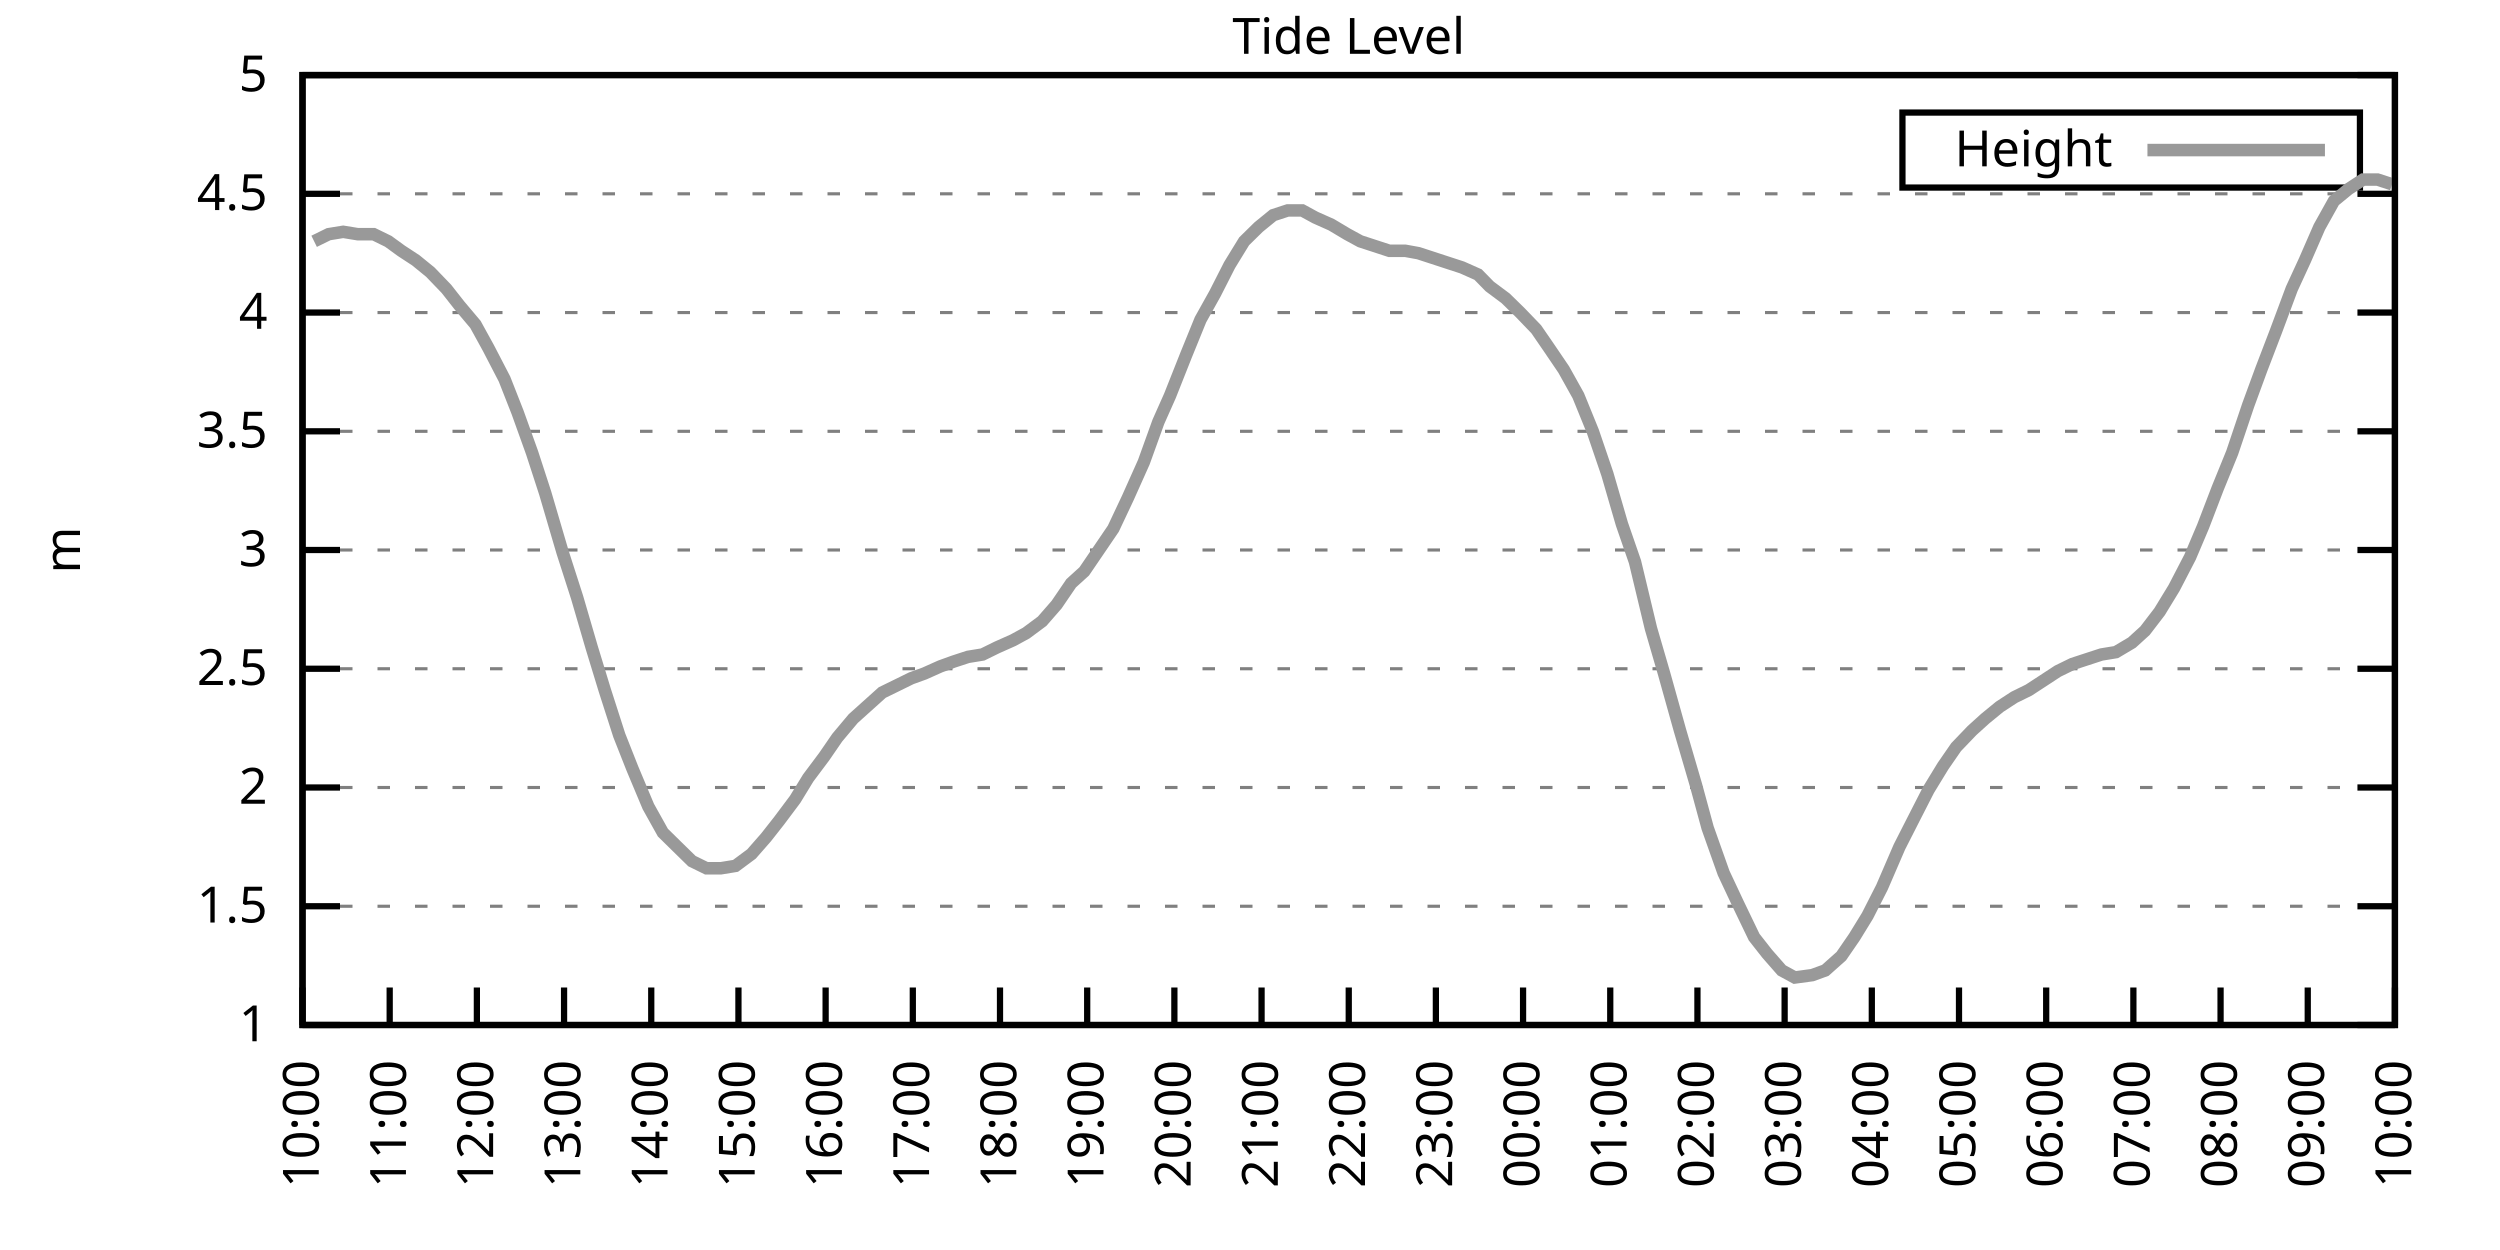
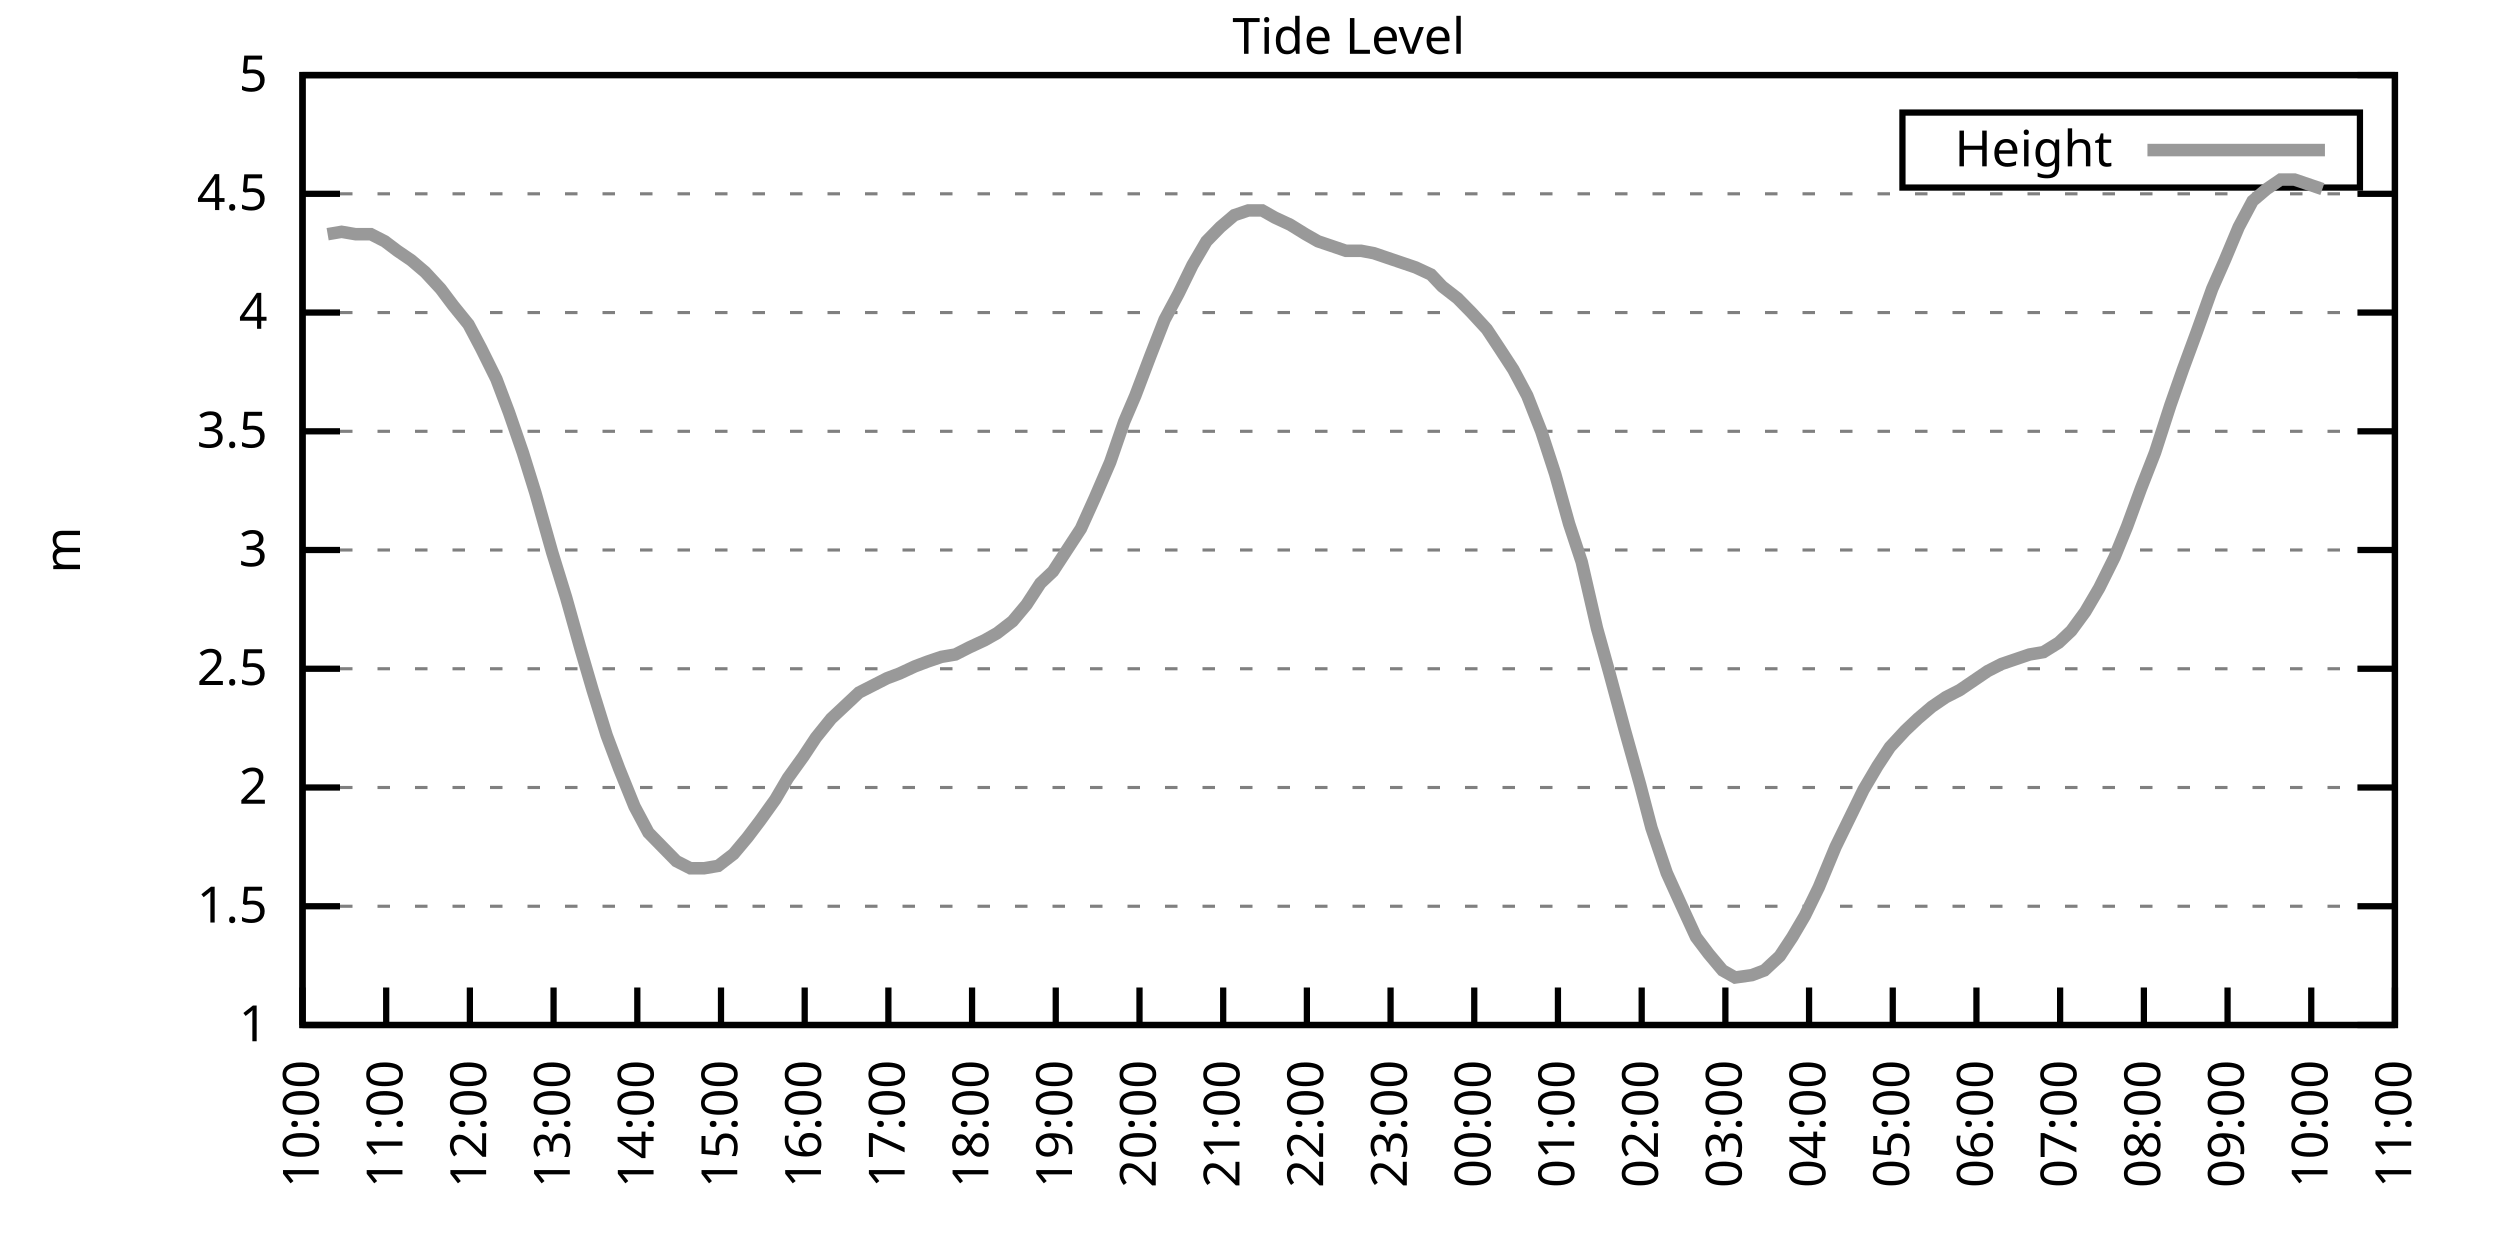
<svg xmlns="http://www.w3.org/2000/svg" xmlns:xlink="http://www.w3.org/1999/xlink" width="400" height="200" viewBox="0 0 400 200">
  <g id="gnuplot_canvas">
    <rect x="0" y="0" width="400" height="200" fill="none" />
    <defs>
      <circle id="gpDot" r="0.5" stroke-width="0.5" stroke="currentColor" />
      <path id="gpPt0" stroke-width="0.333" stroke="currentColor" d="M-1,0 h2 M0,-1 v2" />
      <path id="gpPt1" stroke-width="0.333" stroke="currentColor" d="M-1,-1 L1,1 M1,-1 L-1,1" />
      <path id="gpPt2" stroke-width="0.333" stroke="currentColor" d="M-1,0 L1,0 M0,-1 L0,1 M-1,-1 L1,1 M-1,1 L1,-1" />
      <rect id="gpPt3" stroke-width="0.333" stroke="currentColor" x="-1" y="-1" width="2" height="2" />
      <rect id="gpPt4" stroke-width="0.333" stroke="currentColor" fill="currentColor" x="-1" y="-1" width="2" height="2" />
      <circle id="gpPt5" stroke-width="0.333" stroke="currentColor" cx="0" cy="0" r="1" />
      <use xlink:href="#gpPt5" id="gpPt6" fill="currentColor" stroke="none" />
      <path id="gpPt7" stroke-width="0.333" stroke="currentColor" d="M0,-1.33 L-1.33,0.67 L1.33,0.67 z" />
      <use xlink:href="#gpPt7" id="gpPt8" fill="currentColor" stroke="none" />
      <use xlink:href="#gpPt7" id="gpPt9" stroke="currentColor" transform="rotate(180)" />
      <use xlink:href="#gpPt9" id="gpPt10" fill="currentColor" stroke="none" />
      <use xlink:href="#gpPt3" id="gpPt11" stroke="currentColor" transform="rotate(45)" />
      <use xlink:href="#gpPt11" id="gpPt12" fill="currentColor" stroke="none" />
      <path id="gpPt13" stroke-width="0.333" stroke="currentColor" d="M0,1.330 L1.265,0.411 L0.782,-1.067 L-0.782,-1.076 L-1.265,0.411 z" />
      <use xlink:href="#gpPt13" id="gpPt14" fill="currentColor" stroke="none" />
      <filter id="textbox" filterUnits="objectBoundingBox" x="0" y="0" height="1" width="1">
        <feFlood flood-color="white" flood-opacity="1" result="bgnd" />
        <feComposite in="SourceGraphic" in2="bgnd" operator="atop" />
      </filter>
      <filter id="greybox" filterUnits="objectBoundingBox" x="0" y="0" height="1" width="1">
        <feFlood flood-color="lightgrey" flood-opacity="1" result="grey" />
        <feComposite in="SourceGraphic" in2="grey" operator="atop" />
      </filter>
    </defs>
    <g fill="none" color="white" stroke="currentColor" stroke-width="1.00" stroke-linecap="butt" stroke-linejoin="miter">
</g>
    <g fill="none" color="black" stroke="currentColor" stroke-width="1.00" stroke-linecap="butt" stroke-linejoin="miter">
      <g stroke="none" shape-rendering="crispEdges">
        <polygon fill="rgb(255, 255, 255)" points="48.40,164.00 383.18,164.00 383.18,12.02 48.40,12.02 " />
      </g>
    </g>
    <g fill="none" color="black" stroke="currentColor" stroke-width="1.00" stroke-linecap="butt" stroke-linejoin="miter">
</g>
    <g fill="none" color="black" stroke="black" stroke-width="0.50" stroke-linecap="butt" stroke-linejoin="miter">
</g>
    <g fill="none" color="gray" stroke="currentColor" stroke-width="0.50" stroke-linecap="butt" stroke-linejoin="miter">
      <path stroke="gray" stroke-dasharray="2,4" class="gridline" d="M48.40,164.00 L383.19,164.00  " />
    </g>
    <g fill="none" color="gray" stroke="gray" stroke-width="1.00" stroke-linecap="butt" stroke-linejoin="miter">
</g>
    <g fill="none" color="black" stroke="currentColor" stroke-width="1.00" stroke-linecap="butt" stroke-linejoin="miter">
      <path stroke="black" d="M48.40,164.00 L54.40,164.00 M383.19,164.00 L377.19,164.00  " />
      <g transform="translate(42.80,166.60)" stroke="none" fill="black" font-family="Sans" font-size="8.00" text-anchor="end">
        <text>
          <tspan font-family="Sans"> 1</tspan>
        </text>
      </g>
    </g>
    <g fill="none" color="black" stroke="currentColor" stroke-width="1.00" stroke-linecap="butt" stroke-linejoin="miter">
</g>
    <g fill="none" color="black" stroke="black" stroke-width="0.50" stroke-linecap="butt" stroke-linejoin="miter">
</g>
    <g fill="none" color="gray" stroke="currentColor" stroke-width="0.50" stroke-linecap="butt" stroke-linejoin="miter">
      <path stroke="gray" stroke-dasharray="2,4" class="gridline" d="M48.40,145.00 L383.19,145.00  " />
    </g>
    <g fill="none" color="gray" stroke="gray" stroke-width="1.00" stroke-linecap="butt" stroke-linejoin="miter">
</g>
    <g fill="none" color="black" stroke="currentColor" stroke-width="1.00" stroke-linecap="butt" stroke-linejoin="miter">
      <path stroke="black" d="M48.40,145.00 L54.40,145.00 M383.19,145.00 L377.19,145.00  " />
      <g transform="translate(42.80,147.60)" stroke="none" fill="black" font-family="Sans" font-size="8.00" text-anchor="end">
        <text>
          <tspan font-family="Sans"> 1.5</tspan>
        </text>
      </g>
    </g>
    <g fill="none" color="black" stroke="currentColor" stroke-width="1.00" stroke-linecap="butt" stroke-linejoin="miter">
</g>
    <g fill="none" color="black" stroke="black" stroke-width="0.50" stroke-linecap="butt" stroke-linejoin="miter">
</g>
    <g fill="none" color="gray" stroke="currentColor" stroke-width="0.50" stroke-linecap="butt" stroke-linejoin="miter">
      <path stroke="gray" stroke-dasharray="2,4" class="gridline" d="M48.40,126.00 L383.19,126.00  " />
    </g>
    <g fill="none" color="gray" stroke="gray" stroke-width="1.00" stroke-linecap="butt" stroke-linejoin="miter">
</g>
    <g fill="none" color="black" stroke="currentColor" stroke-width="1.00" stroke-linecap="butt" stroke-linejoin="miter">
      <path stroke="black" d="M48.40,126.00 L54.40,126.00 M383.19,126.00 L377.19,126.00  " />
      <g transform="translate(42.80,128.60)" stroke="none" fill="black" font-family="Sans" font-size="8.00" text-anchor="end">
        <text>
          <tspan font-family="Sans"> 2</tspan>
        </text>
      </g>
    </g>
    <g fill="none" color="black" stroke="currentColor" stroke-width="1.00" stroke-linecap="butt" stroke-linejoin="miter">
</g>
    <g fill="none" color="black" stroke="black" stroke-width="0.50" stroke-linecap="butt" stroke-linejoin="miter">
</g>
    <g fill="none" color="gray" stroke="currentColor" stroke-width="0.50" stroke-linecap="butt" stroke-linejoin="miter">
      <path stroke="gray" stroke-dasharray="2,4" class="gridline" d="M48.40,107.00 L383.19,107.00  " />
    </g>
    <g fill="none" color="gray" stroke="gray" stroke-width="1.00" stroke-linecap="butt" stroke-linejoin="miter">
</g>
    <g fill="none" color="black" stroke="currentColor" stroke-width="1.00" stroke-linecap="butt" stroke-linejoin="miter">
      <path stroke="black" d="M48.40,107.00 L54.40,107.00 M383.19,107.00 L377.19,107.00  " />
      <g transform="translate(42.80,109.60)" stroke="none" fill="black" font-family="Sans" font-size="8.00" text-anchor="end">
        <text>
          <tspan font-family="Sans"> 2.5</tspan>
        </text>
      </g>
    </g>
    <g fill="none" color="black" stroke="currentColor" stroke-width="1.00" stroke-linecap="butt" stroke-linejoin="miter">
</g>
    <g fill="none" color="black" stroke="black" stroke-width="0.50" stroke-linecap="butt" stroke-linejoin="miter">
</g>
    <g fill="none" color="gray" stroke="currentColor" stroke-width="0.50" stroke-linecap="butt" stroke-linejoin="miter">
      <path stroke="gray" stroke-dasharray="2,4" class="gridline" d="M48.40,88.00 L383.19,88.00  " />
    </g>
    <g fill="none" color="gray" stroke="gray" stroke-width="1.00" stroke-linecap="butt" stroke-linejoin="miter">
</g>
    <g fill="none" color="black" stroke="currentColor" stroke-width="1.00" stroke-linecap="butt" stroke-linejoin="miter">
      <path stroke="black" d="M48.40,88.00 L54.40,88.00 M383.19,88.00 L377.19,88.00  " />
      <g transform="translate(42.80,90.60)" stroke="none" fill="black" font-family="Sans" font-size="8.00" text-anchor="end">
        <text>
          <tspan font-family="Sans"> 3</tspan>
        </text>
      </g>
    </g>
    <g fill="none" color="black" stroke="currentColor" stroke-width="1.00" stroke-linecap="butt" stroke-linejoin="miter">
</g>
    <g fill="none" color="black" stroke="black" stroke-width="0.50" stroke-linecap="butt" stroke-linejoin="miter">
</g>
    <g fill="none" color="gray" stroke="currentColor" stroke-width="0.50" stroke-linecap="butt" stroke-linejoin="miter">
      <path stroke="gray" stroke-dasharray="2,4" class="gridline" d="M48.40,69.01 L383.19,69.01  " />
    </g>
    <g fill="none" color="gray" stroke="gray" stroke-width="1.00" stroke-linecap="butt" stroke-linejoin="miter">
</g>
    <g fill="none" color="black" stroke="currentColor" stroke-width="1.00" stroke-linecap="butt" stroke-linejoin="miter">
      <path stroke="black" d="M48.40,69.01 L54.40,69.01 M383.19,69.01 L377.19,69.01  " />
      <g transform="translate(42.80,71.61)" stroke="none" fill="black" font-family="Sans" font-size="8.00" text-anchor="end">
        <text>
          <tspan font-family="Sans"> 3.5</tspan>
        </text>
      </g>
    </g>
    <g fill="none" color="black" stroke="currentColor" stroke-width="1.00" stroke-linecap="butt" stroke-linejoin="miter">
</g>
    <g fill="none" color="black" stroke="black" stroke-width="0.50" stroke-linecap="butt" stroke-linejoin="miter">
</g>
    <g fill="none" color="gray" stroke="currentColor" stroke-width="0.50" stroke-linecap="butt" stroke-linejoin="miter">
      <path stroke="gray" stroke-dasharray="2,4" class="gridline" d="M48.40,50.01 L383.19,50.01  " />
    </g>
    <g fill="none" color="gray" stroke="gray" stroke-width="1.00" stroke-linecap="butt" stroke-linejoin="miter">
</g>
    <g fill="none" color="black" stroke="currentColor" stroke-width="1.00" stroke-linecap="butt" stroke-linejoin="miter">
      <path stroke="black" d="M48.40,50.01 L54.40,50.01 M383.19,50.01 L377.19,50.01  " />
      <g transform="translate(42.80,52.61)" stroke="none" fill="black" font-family="Sans" font-size="8.00" text-anchor="end">
        <text>
          <tspan font-family="Sans"> 4</tspan>
        </text>
      </g>
    </g>
    <g fill="none" color="black" stroke="currentColor" stroke-width="1.00" stroke-linecap="butt" stroke-linejoin="miter">
</g>
    <g fill="none" color="black" stroke="black" stroke-width="0.50" stroke-linecap="butt" stroke-linejoin="miter">
</g>
    <g fill="none" color="gray" stroke="currentColor" stroke-width="0.50" stroke-linecap="butt" stroke-linejoin="miter">
      <path stroke="gray" stroke-dasharray="2,4" class="gridline" d="M48.40,31.01 L383.19,31.01  " />
    </g>
    <g fill="none" color="gray" stroke="gray" stroke-width="1.00" stroke-linecap="butt" stroke-linejoin="miter">
</g>
    <g fill="none" color="black" stroke="currentColor" stroke-width="1.00" stroke-linecap="butt" stroke-linejoin="miter">
      <path stroke="black" d="M48.40,31.01 L54.40,31.01 M383.19,31.01 L377.19,31.01  " />
      <g transform="translate(42.80,33.61)" stroke="none" fill="black" font-family="Sans" font-size="8.00" text-anchor="end">
        <text>
          <tspan font-family="Sans"> 4.5</tspan>
        </text>
      </g>
    </g>
    <g fill="none" color="black" stroke="currentColor" stroke-width="1.00" stroke-linecap="butt" stroke-linejoin="miter">
</g>
    <g fill="none" color="black" stroke="black" stroke-width="0.50" stroke-linecap="butt" stroke-linejoin="miter">
</g>
    <g fill="none" color="gray" stroke="currentColor" stroke-width="0.50" stroke-linecap="butt" stroke-linejoin="miter">
      <path stroke="gray" stroke-dasharray="2,4" class="gridline" d="M48.40,12.01 L383.19,12.01  " />
    </g>
    <g fill="none" color="gray" stroke="gray" stroke-width="1.00" stroke-linecap="butt" stroke-linejoin="miter">
</g>
    <g fill="none" color="black" stroke="currentColor" stroke-width="1.00" stroke-linecap="butt" stroke-linejoin="miter">
      <path stroke="black" d="M48.40,12.01 L54.40,12.01 M383.19,12.01 L377.19,12.01  " />
      <g transform="translate(42.80,14.61)" stroke="none" fill="black" font-family="Sans" font-size="8.00" text-anchor="end">
        <text>
          <tspan font-family="Sans"> 5</tspan>
        </text>
      </g>
    </g>
    <g fill="none" color="black" stroke="currentColor" stroke-width="1.00" stroke-linecap="butt" stroke-linejoin="miter">
      <path stroke="black" d="M48.40,164.00 L48.40,158.00  " />
      <g transform="translate(51.00,169.60) rotate(270.00)" stroke="none" fill="black" font-family="Sans" font-size="8.00" text-anchor="end">
        <text>
          <tspan font-family="Sans">10:00</tspan>
        </text>
      </g>
    </g>
    <g fill="none" color="black" stroke="currentColor" stroke-width="1.00" stroke-linecap="butt" stroke-linejoin="miter">
-       <path stroke="black" d="M62.35,164.00 L62.35,158.00  " />
-       <g transform="translate(64.95,169.60) rotate(270.00)" stroke="none" fill="black" font-family="Sans" font-size="8.00" text-anchor="end">
+       <path stroke="black" d="M61.79,164.00 L61.79,158.00  " />
+       <g transform="translate(64.39,169.60) rotate(270.00)" stroke="none" fill="black" font-family="Sans" font-size="8.00" text-anchor="end">
        <text>
          <tspan font-family="Sans">11:00</tspan>
        </text>
      </g>
    </g>
    <g fill="none" color="black" stroke="currentColor" stroke-width="1.00" stroke-linecap="butt" stroke-linejoin="miter">
-       <path stroke="black" d="M76.30,164.00 L76.30,158.00  " />
-       <g transform="translate(78.90,169.60) rotate(270.00)" stroke="none" fill="black" font-family="Sans" font-size="8.00" text-anchor="end">
+       <path stroke="black" d="M75.18,164.00 L75.18,158.00  " />
+       <g transform="translate(77.78,169.60) rotate(270.00)" stroke="none" fill="black" font-family="Sans" font-size="8.00" text-anchor="end">
        <text>
          <tspan font-family="Sans">12:00</tspan>
        </text>
      </g>
    </g>
    <g fill="none" color="black" stroke="currentColor" stroke-width="1.00" stroke-linecap="butt" stroke-linejoin="miter">
-       <path stroke="black" d="M90.25,164.00 L90.25,158.00  " />
-       <g transform="translate(92.85,169.60) rotate(270.00)" stroke="none" fill="black" font-family="Sans" font-size="8.00" text-anchor="end">
+       <path stroke="black" d="M88.57,164.00 L88.57,158.00  " />
+       <g transform="translate(91.17,169.60) rotate(270.00)" stroke="none" fill="black" font-family="Sans" font-size="8.00" text-anchor="end">
        <text>
          <tspan font-family="Sans">13:00</tspan>
        </text>
      </g>
    </g>
    <g fill="none" color="black" stroke="currentColor" stroke-width="1.00" stroke-linecap="butt" stroke-linejoin="miter">
-       <path stroke="black" d="M104.20,164.00 L104.20,158.00  " />
-       <g transform="translate(106.80,169.60) rotate(270.00)" stroke="none" fill="black" font-family="Sans" font-size="8.00" text-anchor="end">
+       <path stroke="black" d="M101.97,164.00 L101.97,158.00  " />
+       <g transform="translate(104.57,169.60) rotate(270.00)" stroke="none" fill="black" font-family="Sans" font-size="8.00" text-anchor="end">
        <text>
          <tspan font-family="Sans">14:00</tspan>
        </text>
      </g>
    </g>
    <g fill="none" color="black" stroke="currentColor" stroke-width="1.00" stroke-linecap="butt" stroke-linejoin="miter">
-       <path stroke="black" d="M118.15,164.00 L118.15,158.00  " />
-       <g transform="translate(120.75,169.60) rotate(270.00)" stroke="none" fill="black" font-family="Sans" font-size="8.00" text-anchor="end">
+       <path stroke="black" d="M115.36,164.00 L115.36,158.00  " />
+       <g transform="translate(117.96,169.60) rotate(270.00)" stroke="none" fill="black" font-family="Sans" font-size="8.00" text-anchor="end">
        <text>
          <tspan font-family="Sans">15:00</tspan>
        </text>
      </g>
    </g>
    <g fill="none" color="black" stroke="currentColor" stroke-width="1.00" stroke-linecap="butt" stroke-linejoin="miter">
-       <path stroke="black" d="M132.10,164.00 L132.10,158.00  " />
-       <g transform="translate(134.70,169.60) rotate(270.00)" stroke="none" fill="black" font-family="Sans" font-size="8.00" text-anchor="end">
+       <path stroke="black" d="M128.75,164.00 L128.75,158.00  " />
+       <g transform="translate(131.35,169.60) rotate(270.00)" stroke="none" fill="black" font-family="Sans" font-size="8.00" text-anchor="end">
        <text>
          <tspan font-family="Sans">16:00</tspan>
        </text>
      </g>
    </g>
    <g fill="none" color="black" stroke="currentColor" stroke-width="1.00" stroke-linecap="butt" stroke-linejoin="miter">
-       <path stroke="black" d="M146.05,164.00 L146.05,158.00  " />
-       <g transform="translate(148.65,169.60) rotate(270.00)" stroke="none" fill="black" font-family="Sans" font-size="8.00" text-anchor="end">
+       <path stroke="black" d="M142.14,164.00 L142.14,158.00  " />
+       <g transform="translate(144.74,169.60) rotate(270.00)" stroke="none" fill="black" font-family="Sans" font-size="8.00" text-anchor="end">
        <text>
          <tspan font-family="Sans">17:00</tspan>
        </text>
      </g>
    </g>
    <g fill="none" color="black" stroke="currentColor" stroke-width="1.00" stroke-linecap="butt" stroke-linejoin="miter">
-       <path stroke="black" d="M160.00,164.00 L160.00,158.00  " />
-       <g transform="translate(162.60,169.60) rotate(270.00)" stroke="none" fill="black" font-family="Sans" font-size="8.00" text-anchor="end">
+       <path stroke="black" d="M155.53,164.00 L155.53,158.00  " />
+       <g transform="translate(158.13,169.60) rotate(270.00)" stroke="none" fill="black" font-family="Sans" font-size="8.00" text-anchor="end">
        <text>
          <tspan font-family="Sans">18:00</tspan>
        </text>
      </g>
    </g>
    <g fill="none" color="black" stroke="currentColor" stroke-width="1.00" stroke-linecap="butt" stroke-linejoin="miter">
-       <path stroke="black" d="M173.95,164.00 L173.95,158.00  " />
-       <g transform="translate(176.55,169.60) rotate(270.00)" stroke="none" fill="black" font-family="Sans" font-size="8.00" text-anchor="end">
+       <path stroke="black" d="M168.92,164.00 L168.92,158.00  " />
+       <g transform="translate(171.52,169.60) rotate(270.00)" stroke="none" fill="black" font-family="Sans" font-size="8.00" text-anchor="end">
        <text>
          <tspan font-family="Sans">19:00</tspan>
        </text>
      </g>
    </g>
    <g fill="none" color="black" stroke="currentColor" stroke-width="1.00" stroke-linecap="butt" stroke-linejoin="miter">
-       <path stroke="black" d="M187.90,164.00 L187.90,158.00  " />
-       <g transform="translate(190.50,169.60) rotate(270.00)" stroke="none" fill="black" font-family="Sans" font-size="8.00" text-anchor="end">
+       <path stroke="black" d="M182.32,164.00 L182.32,158.00  " />
+       <g transform="translate(184.92,169.60) rotate(270.00)" stroke="none" fill="black" font-family="Sans" font-size="8.00" text-anchor="end">
        <text>
          <tspan font-family="Sans">20:00</tspan>
        </text>
      </g>
    </g>
    <g fill="none" color="black" stroke="currentColor" stroke-width="1.00" stroke-linecap="butt" stroke-linejoin="miter">
-       <path stroke="black" d="M201.85,164.00 L201.85,158.00  " />
-       <g transform="translate(204.45,169.60) rotate(270.00)" stroke="none" fill="black" font-family="Sans" font-size="8.00" text-anchor="end">
+       <path stroke="black" d="M195.71,164.00 L195.71,158.00  " />
+       <g transform="translate(198.31,169.60) rotate(270.00)" stroke="none" fill="black" font-family="Sans" font-size="8.00" text-anchor="end">
        <text>
          <tspan font-family="Sans">21:00</tspan>
        </text>
      </g>
    </g>
    <g fill="none" color="black" stroke="currentColor" stroke-width="1.00" stroke-linecap="butt" stroke-linejoin="miter">
-       <path stroke="black" d="M215.80,164.00 L215.80,158.00  " />
-       <g transform="translate(218.40,169.60) rotate(270.00)" stroke="none" fill="black" font-family="Sans" font-size="8.00" text-anchor="end">
+       <path stroke="black" d="M209.10,164.00 L209.10,158.00  " />
+       <g transform="translate(211.70,169.60) rotate(270.00)" stroke="none" fill="black" font-family="Sans" font-size="8.00" text-anchor="end">
        <text>
          <tspan font-family="Sans">22:00</tspan>
        </text>
      </g>
    </g>
    <g fill="none" color="black" stroke="currentColor" stroke-width="1.00" stroke-linecap="butt" stroke-linejoin="miter">
-       <path stroke="black" d="M229.74,164.00 L229.74,158.00  " />
-       <g transform="translate(232.34,169.60) rotate(270.00)" stroke="none" fill="black" font-family="Sans" font-size="8.00" text-anchor="end">
+       <path stroke="black" d="M222.49,164.00 L222.49,158.00  " />
+       <g transform="translate(225.09,169.60) rotate(270.00)" stroke="none" fill="black" font-family="Sans" font-size="8.00" text-anchor="end">
        <text>
          <tspan font-family="Sans">23:00</tspan>
        </text>
      </g>
    </g>
    <g fill="none" color="black" stroke="currentColor" stroke-width="1.00" stroke-linecap="butt" stroke-linejoin="miter">
-       <path stroke="black" d="M243.69,164.00 L243.69,158.00  " />
-       <g transform="translate(246.29,169.60) rotate(270.00)" stroke="none" fill="black" font-family="Sans" font-size="8.00" text-anchor="end">
+       <path stroke="black" d="M235.88,164.00 L235.88,158.00  " />
+       <g transform="translate(238.48,169.60) rotate(270.00)" stroke="none" fill="black" font-family="Sans" font-size="8.00" text-anchor="end">
        <text>
          <tspan font-family="Sans">00:00</tspan>
        </text>
      </g>
    </g>
    <g fill="none" color="black" stroke="currentColor" stroke-width="1.00" stroke-linecap="butt" stroke-linejoin="miter">
-       <path stroke="black" d="M257.64,164.00 L257.64,158.00  " />
-       <g transform="translate(260.24,169.60) rotate(270.00)" stroke="none" fill="black" font-family="Sans" font-size="8.00" text-anchor="end">
+       <path stroke="black" d="M249.27,164.00 L249.27,158.00  " />
+       <g transform="translate(251.87,169.60) rotate(270.00)" stroke="none" fill="black" font-family="Sans" font-size="8.00" text-anchor="end">
        <text>
          <tspan font-family="Sans">01:00</tspan>
        </text>
      </g>
    </g>
    <g fill="none" color="black" stroke="currentColor" stroke-width="1.00" stroke-linecap="butt" stroke-linejoin="miter">
-       <path stroke="black" d="M271.59,164.00 L271.59,158.00  " />
-       <g transform="translate(274.19,169.60) rotate(270.00)" stroke="none" fill="black" font-family="Sans" font-size="8.00" text-anchor="end">
+       <path stroke="black" d="M262.67,164.00 L262.67,158.00  " />
+       <g transform="translate(265.27,169.60) rotate(270.00)" stroke="none" fill="black" font-family="Sans" font-size="8.00" text-anchor="end">
        <text>
          <tspan font-family="Sans">02:00</tspan>
        </text>
      </g>
    </g>
    <g fill="none" color="black" stroke="currentColor" stroke-width="1.00" stroke-linecap="butt" stroke-linejoin="miter">
-       <path stroke="black" d="M285.54,164.00 L285.54,158.00  " />
-       <g transform="translate(288.14,169.60) rotate(270.00)" stroke="none" fill="black" font-family="Sans" font-size="8.00" text-anchor="end">
+       <path stroke="black" d="M276.06,164.00 L276.06,158.00  " />
+       <g transform="translate(278.66,169.60) rotate(270.00)" stroke="none" fill="black" font-family="Sans" font-size="8.00" text-anchor="end">
        <text>
          <tspan font-family="Sans">03:00</tspan>
        </text>
      </g>
    </g>
    <g fill="none" color="black" stroke="currentColor" stroke-width="1.00" stroke-linecap="butt" stroke-linejoin="miter">
-       <path stroke="black" d="M299.49,164.00 L299.49,158.00  " />
-       <g transform="translate(302.09,169.60) rotate(270.00)" stroke="none" fill="black" font-family="Sans" font-size="8.00" text-anchor="end">
+       <path stroke="black" d="M289.45,164.00 L289.45,158.00  " />
+       <g transform="translate(292.05,169.60) rotate(270.00)" stroke="none" fill="black" font-family="Sans" font-size="8.00" text-anchor="end">
        <text>
          <tspan font-family="Sans">04:00</tspan>
        </text>
      </g>
    </g>
    <g fill="none" color="black" stroke="currentColor" stroke-width="1.00" stroke-linecap="butt" stroke-linejoin="miter">
-       <path stroke="black" d="M313.44,164.00 L313.44,158.00  " />
-       <g transform="translate(316.04,169.60) rotate(270.00)" stroke="none" fill="black" font-family="Sans" font-size="8.00" text-anchor="end">
+       <path stroke="black" d="M302.84,164.00 L302.84,158.00  " />
+       <g transform="translate(305.44,169.60) rotate(270.00)" stroke="none" fill="black" font-family="Sans" font-size="8.00" text-anchor="end">
        <text>
          <tspan font-family="Sans">05:00</tspan>
        </text>
      </g>
    </g>
    <g fill="none" color="black" stroke="currentColor" stroke-width="1.00" stroke-linecap="butt" stroke-linejoin="miter">
-       <path stroke="black" d="M327.39,164.00 L327.39,158.00  " />
-       <g transform="translate(329.99,169.60) rotate(270.00)" stroke="none" fill="black" font-family="Sans" font-size="8.00" text-anchor="end">
+       <path stroke="black" d="M316.23,164.00 L316.23,158.00  " />
+       <g transform="translate(318.83,169.60) rotate(270.00)" stroke="none" fill="black" font-family="Sans" font-size="8.00" text-anchor="end">
        <text>
          <tspan font-family="Sans">06:00</tspan>
        </text>
      </g>
    </g>
    <g fill="none" color="black" stroke="currentColor" stroke-width="1.00" stroke-linecap="butt" stroke-linejoin="miter">
-       <path stroke="black" d="M341.34,164.00 L341.34,158.00  " />
-       <g transform="translate(343.94,169.60) rotate(270.00)" stroke="none" fill="black" font-family="Sans" font-size="8.00" text-anchor="end">
+       <path stroke="black" d="M329.62,164.00 L329.62,158.00  " />
+       <g transform="translate(332.22,169.60) rotate(270.00)" stroke="none" fill="black" font-family="Sans" font-size="8.00" text-anchor="end">
        <text>
          <tspan font-family="Sans">07:00</tspan>
        </text>
      </g>
    </g>
    <g fill="none" color="black" stroke="currentColor" stroke-width="1.00" stroke-linecap="butt" stroke-linejoin="miter">
-       <path stroke="black" d="M355.29,164.00 L355.29,158.00  " />
-       <g transform="translate(357.89,169.60) rotate(270.00)" stroke="none" fill="black" font-family="Sans" font-size="8.00" text-anchor="end">
+       <path stroke="black" d="M343.02,164.00 L343.02,158.00  " />
+       <g transform="translate(345.62,169.60) rotate(270.00)" stroke="none" fill="black" font-family="Sans" font-size="8.00" text-anchor="end">
        <text>
          <tspan font-family="Sans">08:00</tspan>
        </text>
      </g>
    </g>
    <g fill="none" color="black" stroke="currentColor" stroke-width="1.00" stroke-linecap="butt" stroke-linejoin="miter">
-       <path stroke="black" d="M369.24,164.00 L369.24,158.00  " />
-       <g transform="translate(371.84,169.60) rotate(270.00)" stroke="none" fill="black" font-family="Sans" font-size="8.00" text-anchor="end">
+       <path stroke="black" d="M356.41,164.00 L356.41,158.00  " />
+       <g transform="translate(359.01,169.60) rotate(270.00)" stroke="none" fill="black" font-family="Sans" font-size="8.00" text-anchor="end">
        <text>
          <tspan font-family="Sans">09:00</tspan>
+         </text>
+       </g>
+     </g>
+     <g fill="none" color="black" stroke="currentColor" stroke-width="1.00" stroke-linecap="butt" stroke-linejoin="miter">
+       <path stroke="black" d="M369.80,164.00 L369.80,158.00  " />
+       <g transform="translate(372.40,169.60) rotate(270.00)" stroke="none" fill="black" font-family="Sans" font-size="8.00" text-anchor="end">
+         <text>
+           <tspan font-family="Sans">10:00</tspan>
        </text>
      </g>
    </g>
    <g fill="none" color="black" stroke="currentColor" stroke-width="1.00" stroke-linecap="butt" stroke-linejoin="miter">
      <path stroke="black" d="M383.19,164.00 L383.19,158.00  " />
      <g transform="translate(385.79,169.60) rotate(270.00)" stroke="none" fill="black" font-family="Sans" font-size="8.00" text-anchor="end">
        <text>
-           <tspan font-family="Sans">10:00</tspan>
+           <tspan font-family="Sans">11:00</tspan>
        </text>
      </g>
    </g>
    <g fill="none" color="black" stroke="currentColor" stroke-width="1.00" stroke-linecap="butt" stroke-linejoin="miter">
</g>
    <g fill="none" color="black" stroke="currentColor" stroke-width="1.00" stroke-linecap="butt" stroke-linejoin="miter">
      <path stroke="black" d="M48.40,12.01 L48.40,164.00 L383.19,164.00 L383.19,12.01 L48.40,12.01 Z  " />
    </g>
    <g fill="none" color="black" stroke="currentColor" stroke-width="1.00" stroke-linecap="butt" stroke-linejoin="miter">
</g>
    <g fill="none" color="black" stroke="currentColor" stroke-width="1.00" stroke-linecap="butt" stroke-linejoin="miter">
      <path stroke="black" d="M304.39,30.01 L304.39,18.01 L377.59,18.01 L377.59,30.01 L304.39,30.01 Z  " />
    </g>
    <g id="Tide_level_plot_1">
      <g fill="none" color="white" stroke="black" stroke-width="2.00" stroke-linecap="butt" stroke-linejoin="miter">
</g>
      <g fill="none" color="black" stroke="currentColor" stroke-width="2.00" stroke-linecap="butt" stroke-linejoin="miter">
        <g transform="translate(337.99,26.61)" stroke="none" fill="black" font-family="Sans" font-size="8.00" text-anchor="end">
          <text>
            <tspan font-family="Sans">Height</tspan>
          </text>
        </g>
      </g>
      <g fill="none" color="black" stroke="currentColor" stroke-width="2.00" stroke-linecap="butt" stroke-linejoin="miter">
-         <path stroke="rgb(153, 153, 153)" d="M343.59,24.01 L371.99,24.01 M50.26,38.61 L52.58,37.47 L54.91,37.09 L57.23,37.47 L59.79,37.47 L62.12,38.61   L64.21,40.13 L66.53,41.65 L68.86,43.55 L71.42,46.21 L73.51,48.87 L76.07,51.91 L78.16,55.71 L80.72,60.65   L82.81,65.97 L85.13,72.43 L87.23,78.89 L90.02,88.38 L92.34,95.60 L94.67,103.58 L96.76,110.42 L99.08,117.64   L101.18,122.96 L103.73,129.04 L106.06,133.22 L108.38,135.50 L110.71,137.78 L113.03,138.92 L115.36,138.92 L117.68,138.54   L120.24,136.64 L122.57,133.98 L124.66,131.32 L127.22,127.90 L129.31,124.48 L131.87,121.06 L133.96,118.02 L136.51,114.98   L141.16,110.80 L143.49,109.66 L145.81,108.52 L147.91,107.76 L150.46,106.62 L152.56,105.86 L154.88,105.10 L157.21,104.72   L159.53,103.58 L162.09,102.44 L164.18,101.30 L166.74,99.40 L169.06,96.74 L171.39,93.32 L173.48,91.42 L175.81,88.00   L178.13,84.59 L180.46,79.65 L183.01,73.95 L185.34,67.49 L187.20,63.31 L189.76,56.85 L192.08,51.15 L194.41,46.97   L196.73,42.41 L199.06,38.61 L201.38,36.33 L203.71,34.43 L206.03,33.67 L208.36,33.67 L210.45,34.81 L213.01,35.95   L215.56,37.47 L217.65,38.61 L219.98,39.37 L222.30,40.13 L224.86,40.13 L226.95,40.51 L229.28,41.27 L231.60,42.03   L233.93,42.79 L236.49,43.93 L238.35,45.83 L240.90,47.73 L243.23,50.01 L245.79,52.67 L247.88,55.71 L250.20,59.13   L252.53,63.31 L254.85,69.01 L257.18,75.85 L259.50,83.83 L261.60,89.90 L264.15,100.54 L266.25,107.76 L268.80,116.88   L271.36,125.62 L273.22,132.46 L275.78,139.68 L278.10,144.62 L280.66,149.94 L282.75,152.60 L285.08,155.26 L287.17,156.40   L289.96,156.02 L292.05,155.26 L294.61,152.98 L296.70,149.94 L298.80,146.52 L301.12,141.96 L303.91,135.50 L306.23,130.94   L308.56,126.38 L310.88,122.58 L312.98,119.54 L315.53,116.88 L317.63,114.98 L319.95,113.08 L322.28,111.56 L324.60,110.42   L326.93,108.90 L329.25,107.38 L331.58,106.24 L333.90,105.48 L336.23,104.72 L338.55,104.34 L341.11,102.82 L343.20,100.92   L345.53,97.88 L347.85,94.08 L350.41,89.14 L352.50,84.21 L354.83,78.13 L357.15,72.43 L359.71,64.83 L361.80,59.13   L364.13,53.05 L366.68,46.21 L368.78,41.65 L371.10,36.33 L373.43,32.15 L375.75,30.25 L378.08,28.73 L380.40,28.73   L382.73,29.49  " />
+         <path stroke="rgb(153, 153, 153)" d="M343.59,24.01 L371.99,24.01 M52.42,37.47 L54.65,37.09 L56.88,37.47 L59.34,37.47 L61.57,38.61 L63.58,40.13   L65.81,41.65 L68.04,43.55 L70.50,46.21 L72.50,48.87 L74.96,51.91 L76.97,55.71 L79.42,60.65 L81.43,65.97   L83.66,72.43 L85.67,78.89 L88.35,88.38 L90.58,95.60 L92.82,103.58 L94.82,110.42 L97.06,117.64 L99.06,122.96   L101.52,129.04 L103.75,133.22 L105.98,135.50 L108.22,137.78 L110.45,138.92 L112.68,138.92 L114.91,138.54 L117.37,136.64   L119.60,133.98 L121.61,131.32 L124.06,127.90 L126.07,124.48 L128.53,121.06 L130.54,118.02 L132.99,114.98 L137.45,110.80   L139.69,109.66 L141.92,108.52 L143.93,107.76 L146.38,106.62 L148.39,105.86 L150.62,105.10 L152.85,104.72 L155.09,103.58   L157.54,102.44 L159.55,101.30 L162.01,99.40 L164.24,96.74 L166.47,93.32 L168.48,91.42 L170.71,88.00 L172.94,84.59   L175.17,79.65 L177.63,73.95 L179.86,67.49 L181.65,63.31 L184.10,56.85 L186.33,51.15 L188.57,46.97 L190.80,42.41   L193.03,38.61 L195.26,36.33 L197.49,34.43 L199.73,33.67 L201.96,33.67 L203.97,34.81 L206.42,35.95 L208.88,37.47   L210.88,38.61 L213.12,39.37 L215.35,40.13 L217.80,40.13 L219.81,40.51 L222.04,41.27 L224.28,42.03 L226.51,42.79   L228.96,43.93 L230.75,45.83 L233.20,47.73 L235.44,50.01 L237.89,52.67 L239.90,55.71 L242.13,59.13 L244.36,63.31   L246.60,69.01 L248.83,75.85 L251.06,83.83 L253.07,89.90 L255.52,100.54 L257.53,107.76 L259.99,116.88 L262.44,125.62   L264.23,132.46 L266.68,139.68 L268.92,144.62 L271.37,149.94 L273.38,152.60 L275.61,155.26 L277.62,156.40 L280.30,156.02   L282.31,155.26 L284.76,152.98 L286.77,149.94 L288.78,146.52 L291.01,141.96 L293.69,135.50 L295.92,130.94 L298.15,126.38   L300.39,122.58 L302.39,119.54 L304.85,116.88 L306.86,114.98 L309.09,113.08 L311.32,111.56 L313.55,110.42 L315.79,108.90   L318.02,107.38 L320.25,106.24 L322.48,105.48 L324.71,104.72 L326.95,104.34 L329.40,102.82 L331.41,100.92 L333.64,97.88   L335.87,94.08 L338.33,89.14 L340.34,84.21 L342.57,78.13 L344.80,72.43 L347.26,64.83 L349.26,59.13 L351.50,53.05   L353.95,46.21 L355.96,41.65 L358.19,36.33 L360.42,32.15 L362.66,30.25 L364.89,28.73 L367.12,28.73 L369.35,29.49   L371.58,30.25  " />
      </g>
    </g>
    <g fill="none" color="black" stroke="currentColor" stroke-width="2.00" stroke-linecap="butt" stroke-linejoin="miter">
</g>
    <g fill="none" color="black" stroke="black" stroke-width="1.00" stroke-linecap="butt" stroke-linejoin="miter">
</g>
    <g fill="none" color="black" stroke="currentColor" stroke-width="1.00" stroke-linecap="butt" stroke-linejoin="miter">
      <path stroke="black" d="M48.40,12.01 L48.40,164.00 L383.19,164.00 L383.19,12.01 L48.40,12.01 Z  " />
      <g transform="translate(12.80,88.01) rotate(270.00)" stroke="none" fill="black" font-family="Sans" font-size="8.00" text-anchor="middle">
        <text>
          <tspan font-family="Sans">m</tspan>
        </text>
      </g>
    </g>
    <g fill="none" color="black" stroke="currentColor" stroke-width="1.00" stroke-linecap="butt" stroke-linejoin="miter">
</g>
    <g fill="none" color="black" stroke="currentColor" stroke-width="1.00" stroke-linecap="butt" stroke-linejoin="miter">
      <g transform="translate(215.79,8.61)" stroke="none" fill="black" font-family="Sans" font-size="8.00" text-anchor="middle">
        <text>
          <tspan font-family="Sans">Tide Level</tspan>
        </text>
      </g>
    </g>
    <g fill="none" color="black" stroke="currentColor" stroke-width="1.00" stroke-linecap="butt" stroke-linejoin="miter">
</g>
  </g>
</svg>
